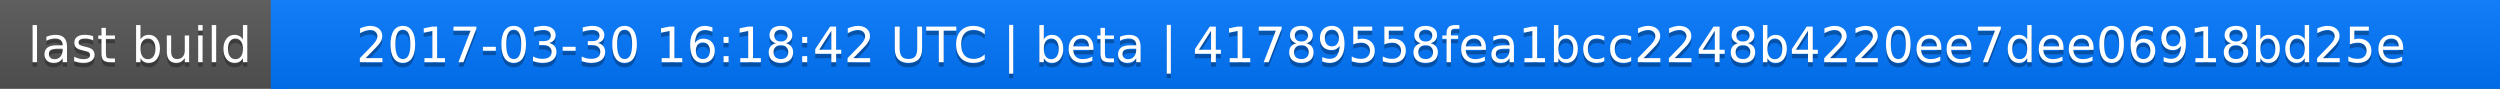
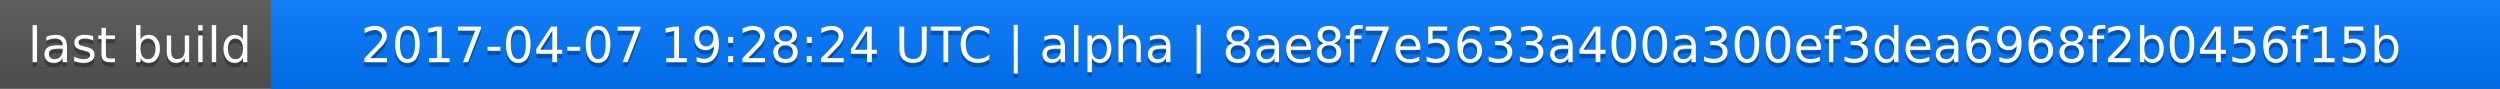
<svg xmlns="http://www.w3.org/2000/svg" width="563" height="20">
  <linearGradient id="a" x2="0" y2="100%">
    <stop offset="0" stop-color="#bbb" stop-opacity=".1" />
    <stop offset="1" stop-opacity=".1" />
  </linearGradient>
  <rect rx="0" width="563" height="20" fill="#555" />
  <rect rx="0" x="61" width="502" height="20" fill="#07f" />
  <path fill="#07f" d="M61 0h4v20h-4z" />
  <rect rx="0" width="563" height="20" fill="url(#a)" />
  <g fill="#fff" text-anchor="middle" font-family="DejaVu Sans,Verdana,Geneva,sans-serif" font-size="11">
    <text x="31.5" y="15" fill="#010101" fill-opacity=".3">last build</text>
    <text x="31.5" y="14">last build</text>
-     <text x="311" y="15" fill="#010101" fill-opacity=".3">2017-03-30 16:18:42 UTC | beta | 41789558fea1bcc2248b4220ee7dee06918bd25e</text>
-     <text x="311" y="14">2017-03-30 16:18:42 UTC | beta | 41789558fea1bcc2248b4220ee7dee06918bd25e</text>
+     <text x="311" y="15" fill="#010101" fill-opacity=".3">2017-04-07 19:28:24 UTC | alpha | 8ae8f7e5633a400a300ef3dea6968f2b0456f15b</text>
+     <text x="311" y="14">2017-04-07 19:28:24 UTC | alpha | 8ae8f7e5633a400a300ef3dea6968f2b0456f15b</text>
  </g>
</svg>
